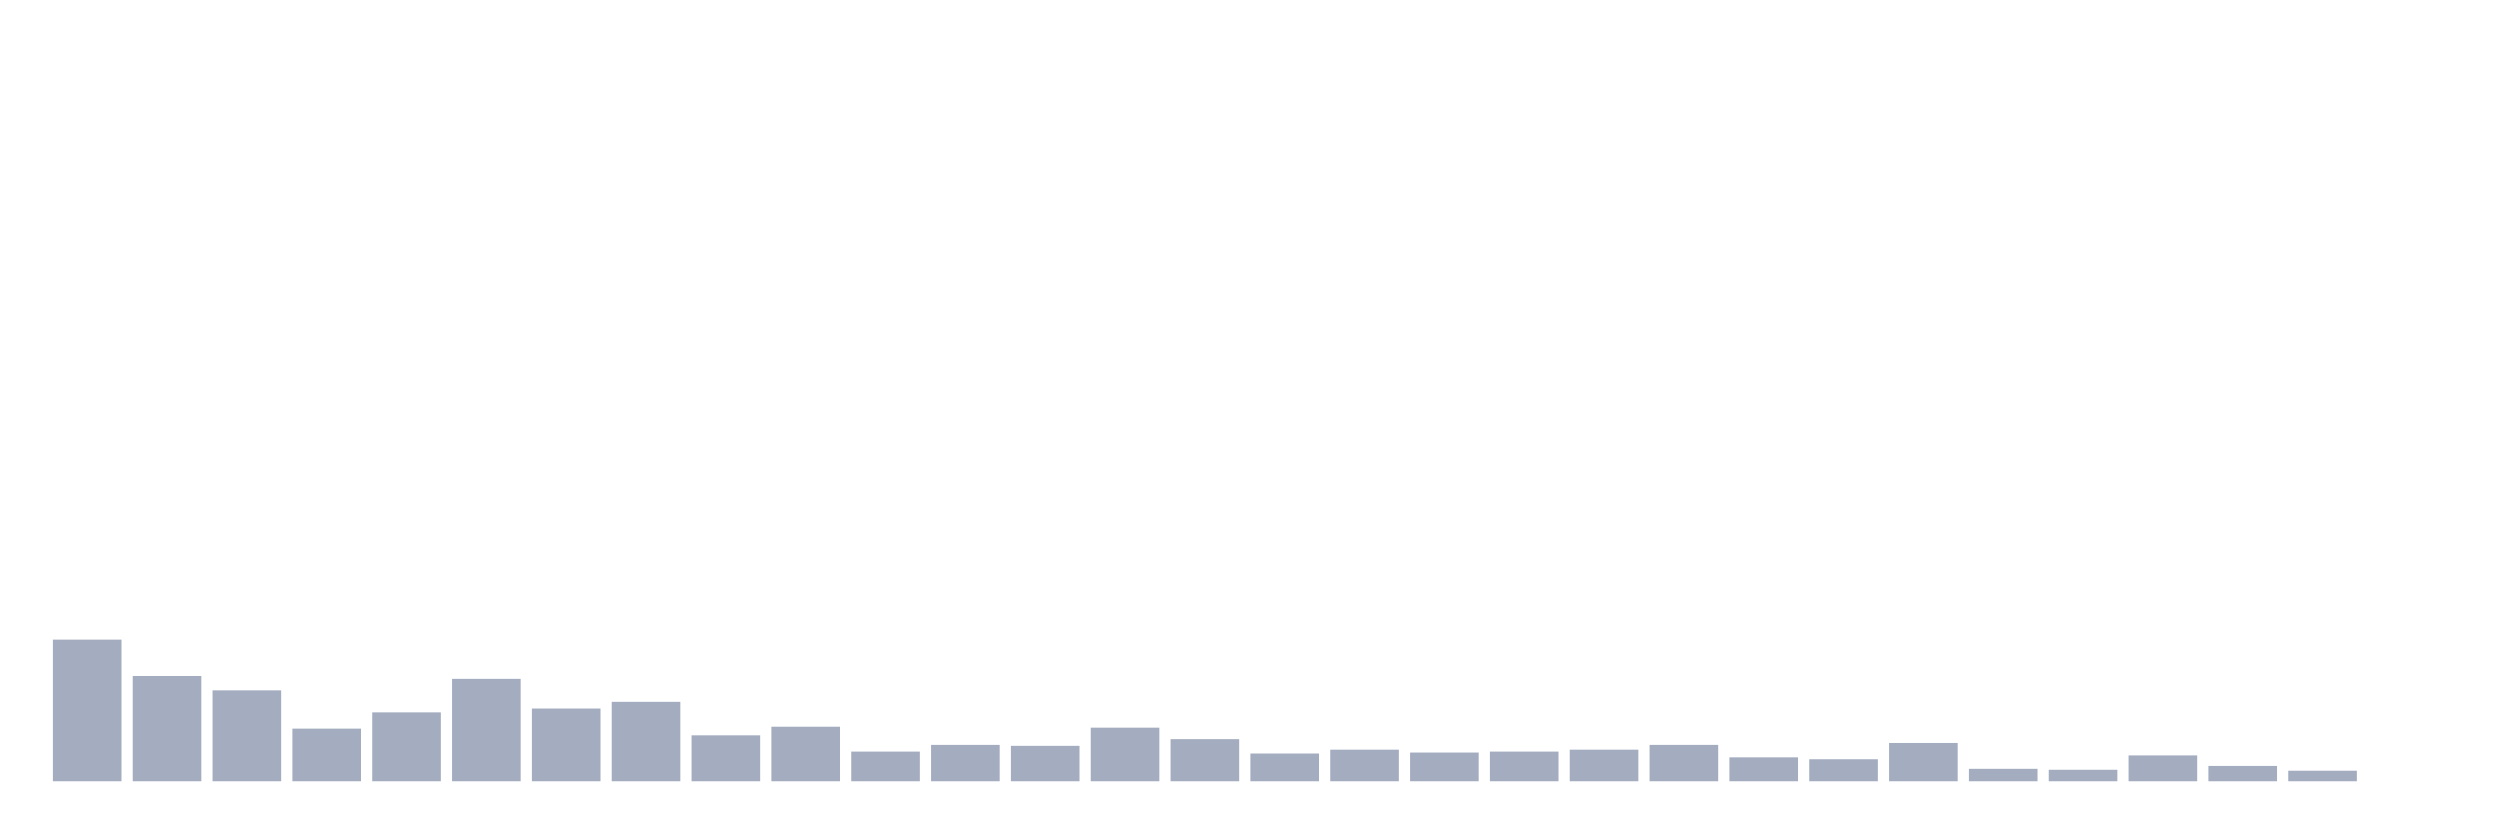
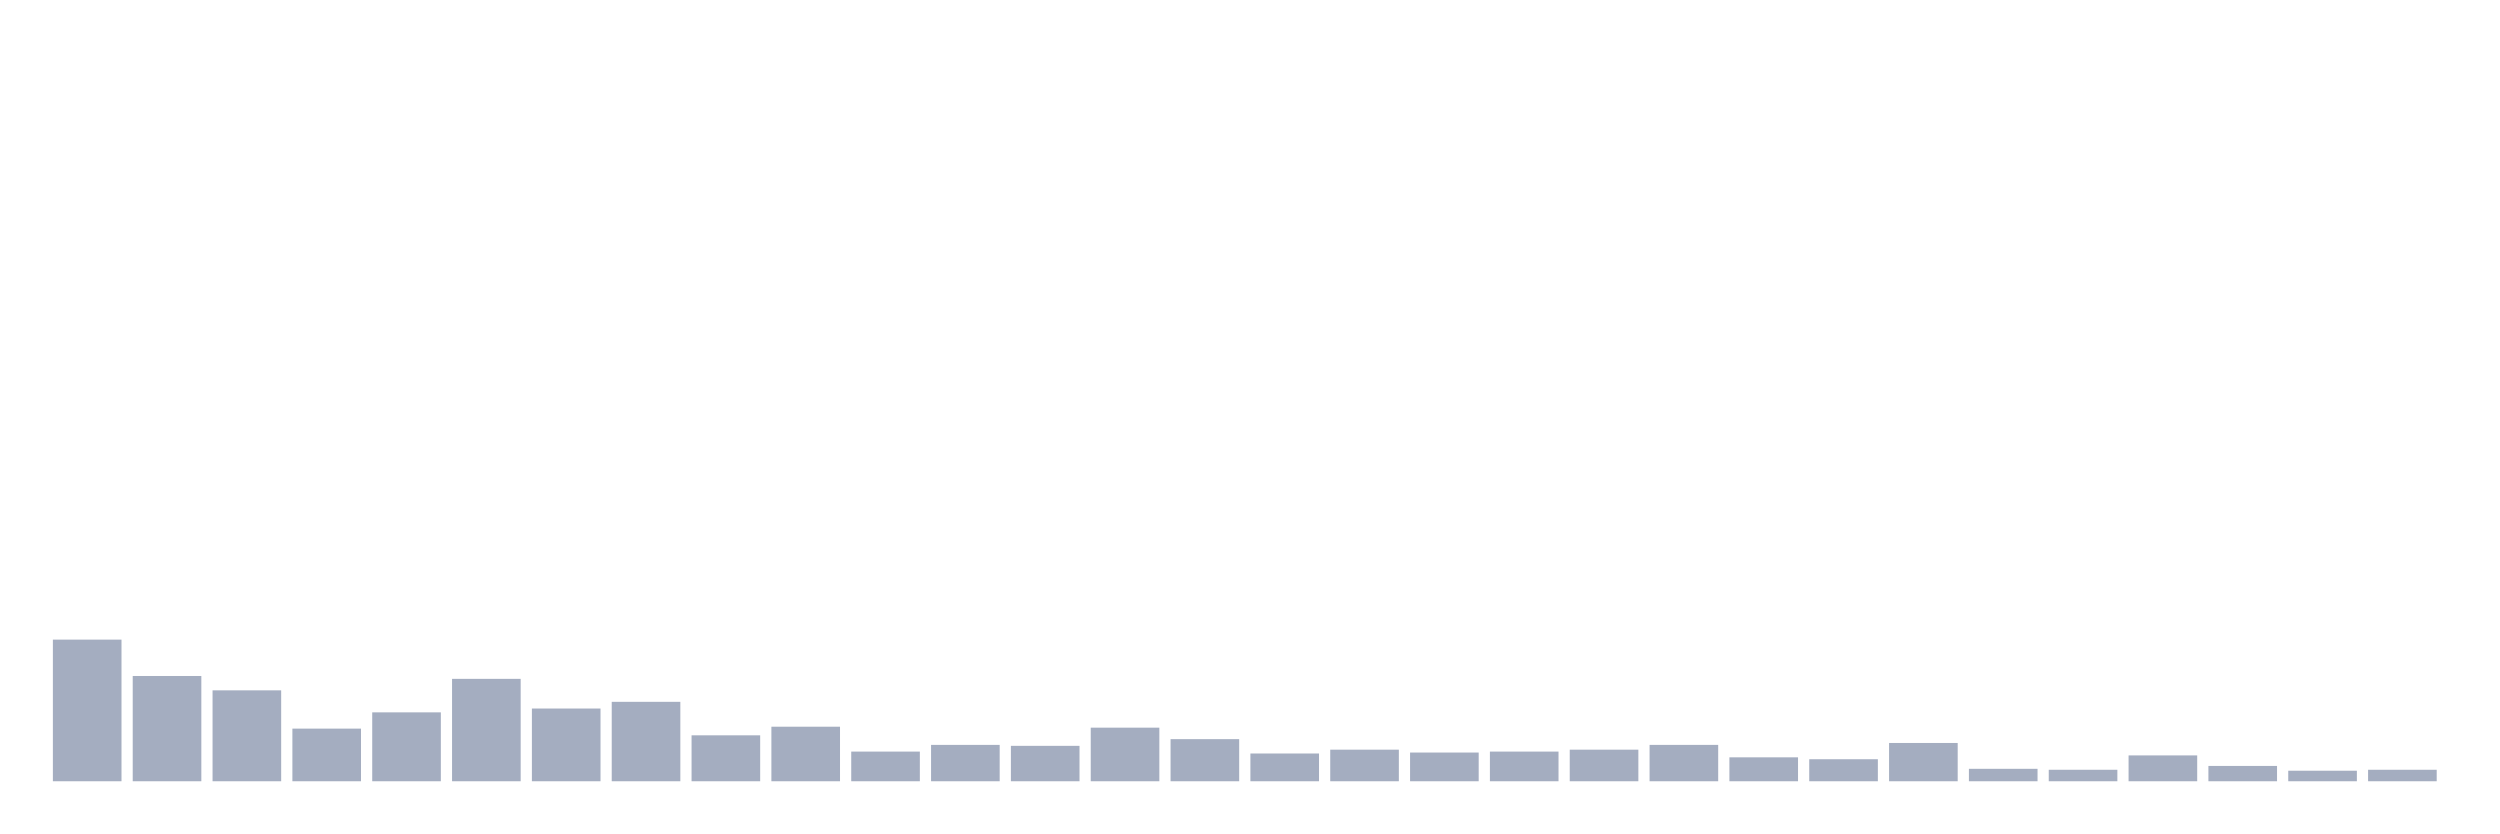
<svg xmlns="http://www.w3.org/2000/svg" viewBox="0 0 480 160">
  <g transform="translate(10,10)">
    <rect class="bar" x="0.153" width="13.175" y="112.808" height="27.192" fill="rgb(164,173,192)" />
    <rect class="bar" x="15.482" width="13.175" y="119.79" height="20.21" fill="rgb(164,173,192)" />
    <rect class="bar" x="30.81" width="13.175" y="122.546" height="17.454" fill="rgb(164,173,192)" />
    <rect class="bar" x="46.138" width="13.175" y="129.895" height="10.105" fill="rgb(164,173,192)" />
    <rect class="bar" x="61.466" width="13.175" y="126.772" height="13.228" fill="rgb(164,173,192)" />
    <rect class="bar" x="76.794" width="13.175" y="120.341" height="19.659" fill="rgb(164,173,192)" />
    <rect class="bar" x="92.123" width="13.175" y="126.037" height="13.963" fill="rgb(164,173,192)" />
    <rect class="bar" x="107.451" width="13.175" y="124.751" height="15.249" fill="rgb(164,173,192)" />
    <rect class="bar" x="122.779" width="13.175" y="131.181" height="8.819" fill="rgb(164,173,192)" />
    <rect class="bar" x="138.107" width="13.175" y="129.528" height="10.472" fill="rgb(164,173,192)" />
    <rect class="bar" x="153.436" width="13.175" y="134.304" height="5.696" fill="rgb(164,173,192)" />
    <rect class="bar" x="168.764" width="13.175" y="133.018" height="6.982" fill="rgb(164,173,192)" />
    <rect class="bar" x="184.092" width="13.175" y="133.202" height="6.798" fill="rgb(164,173,192)" />
    <rect class="bar" x="199.42" width="13.175" y="129.711" height="10.289" fill="rgb(164,173,192)" />
    <rect class="bar" x="214.748" width="13.175" y="131.916" height="8.084" fill="rgb(164,173,192)" />
    <rect class="bar" x="230.077" width="13.175" y="134.672" height="5.328" fill="rgb(164,173,192)" />
    <rect class="bar" x="245.405" width="13.175" y="133.937" height="6.063" fill="rgb(164,173,192)" />
    <rect class="bar" x="260.733" width="13.175" y="134.488" height="5.512" fill="rgb(164,173,192)" />
    <rect class="bar" x="276.061" width="13.175" y="134.304" height="5.696" fill="rgb(164,173,192)" />
    <rect class="bar" x="291.39" width="13.175" y="133.937" height="6.063" fill="rgb(164,173,192)" />
    <rect class="bar" x="306.718" width="13.175" y="133.018" height="6.982" fill="rgb(164,173,192)" />
    <rect class="bar" x="322.046" width="13.175" y="135.407" height="4.593" fill="rgb(164,173,192)" />
    <rect class="bar" x="337.374" width="13.175" y="135.774" height="4.226" fill="rgb(164,173,192)" />
    <rect class="bar" x="352.702" width="13.175" y="132.651" height="7.349" fill="rgb(164,173,192)" />
    <rect class="bar" x="368.031" width="13.175" y="137.612" height="2.388" fill="rgb(164,173,192)" />
    <rect class="bar" x="383.359" width="13.175" y="137.795" height="2.205" fill="rgb(164,173,192)" />
    <rect class="bar" x="398.687" width="13.175" y="135.039" height="4.961" fill="rgb(164,173,192)" />
    <rect class="bar" x="414.015" width="13.175" y="137.06" height="2.94" fill="rgb(164,173,192)" />
    <rect class="bar" x="429.344" width="13.175" y="137.979" height="2.021" fill="rgb(164,173,192)" />
-     <rect class="bar" x="444.672" width="13.175" y="140" height="0" fill="rgb(164,173,192)" />
+     <rect class="bar" x="444.672" width="13.175" y="137.795" height="2.205" fill="rgb(164,173,192)" />
  </g>
</svg>
